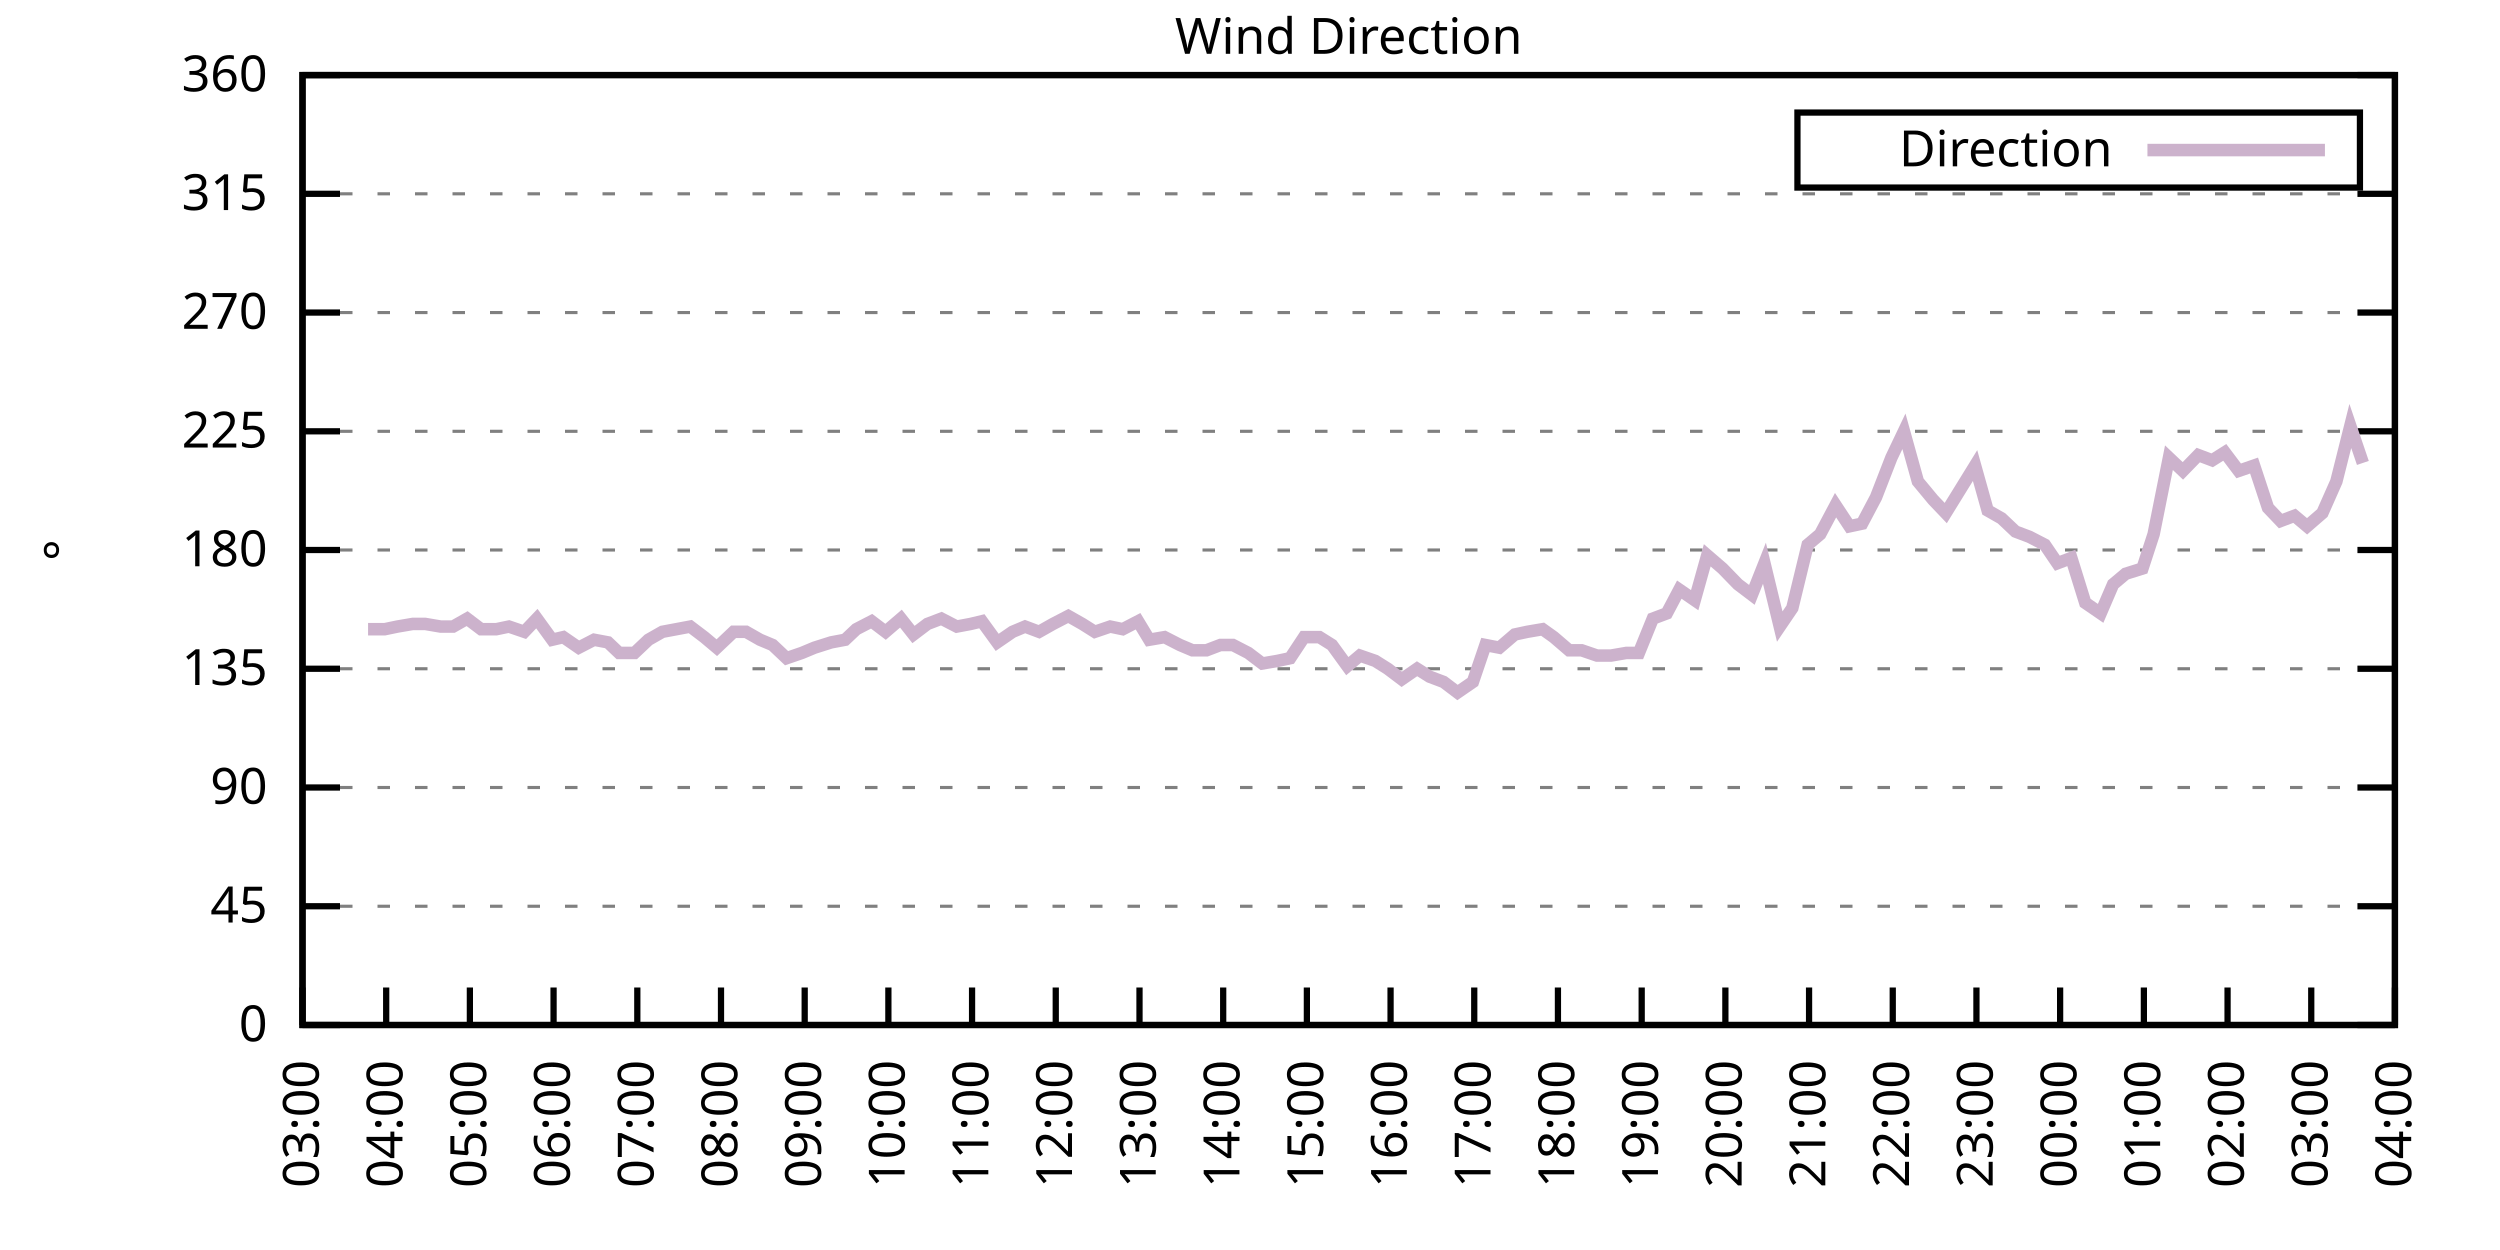
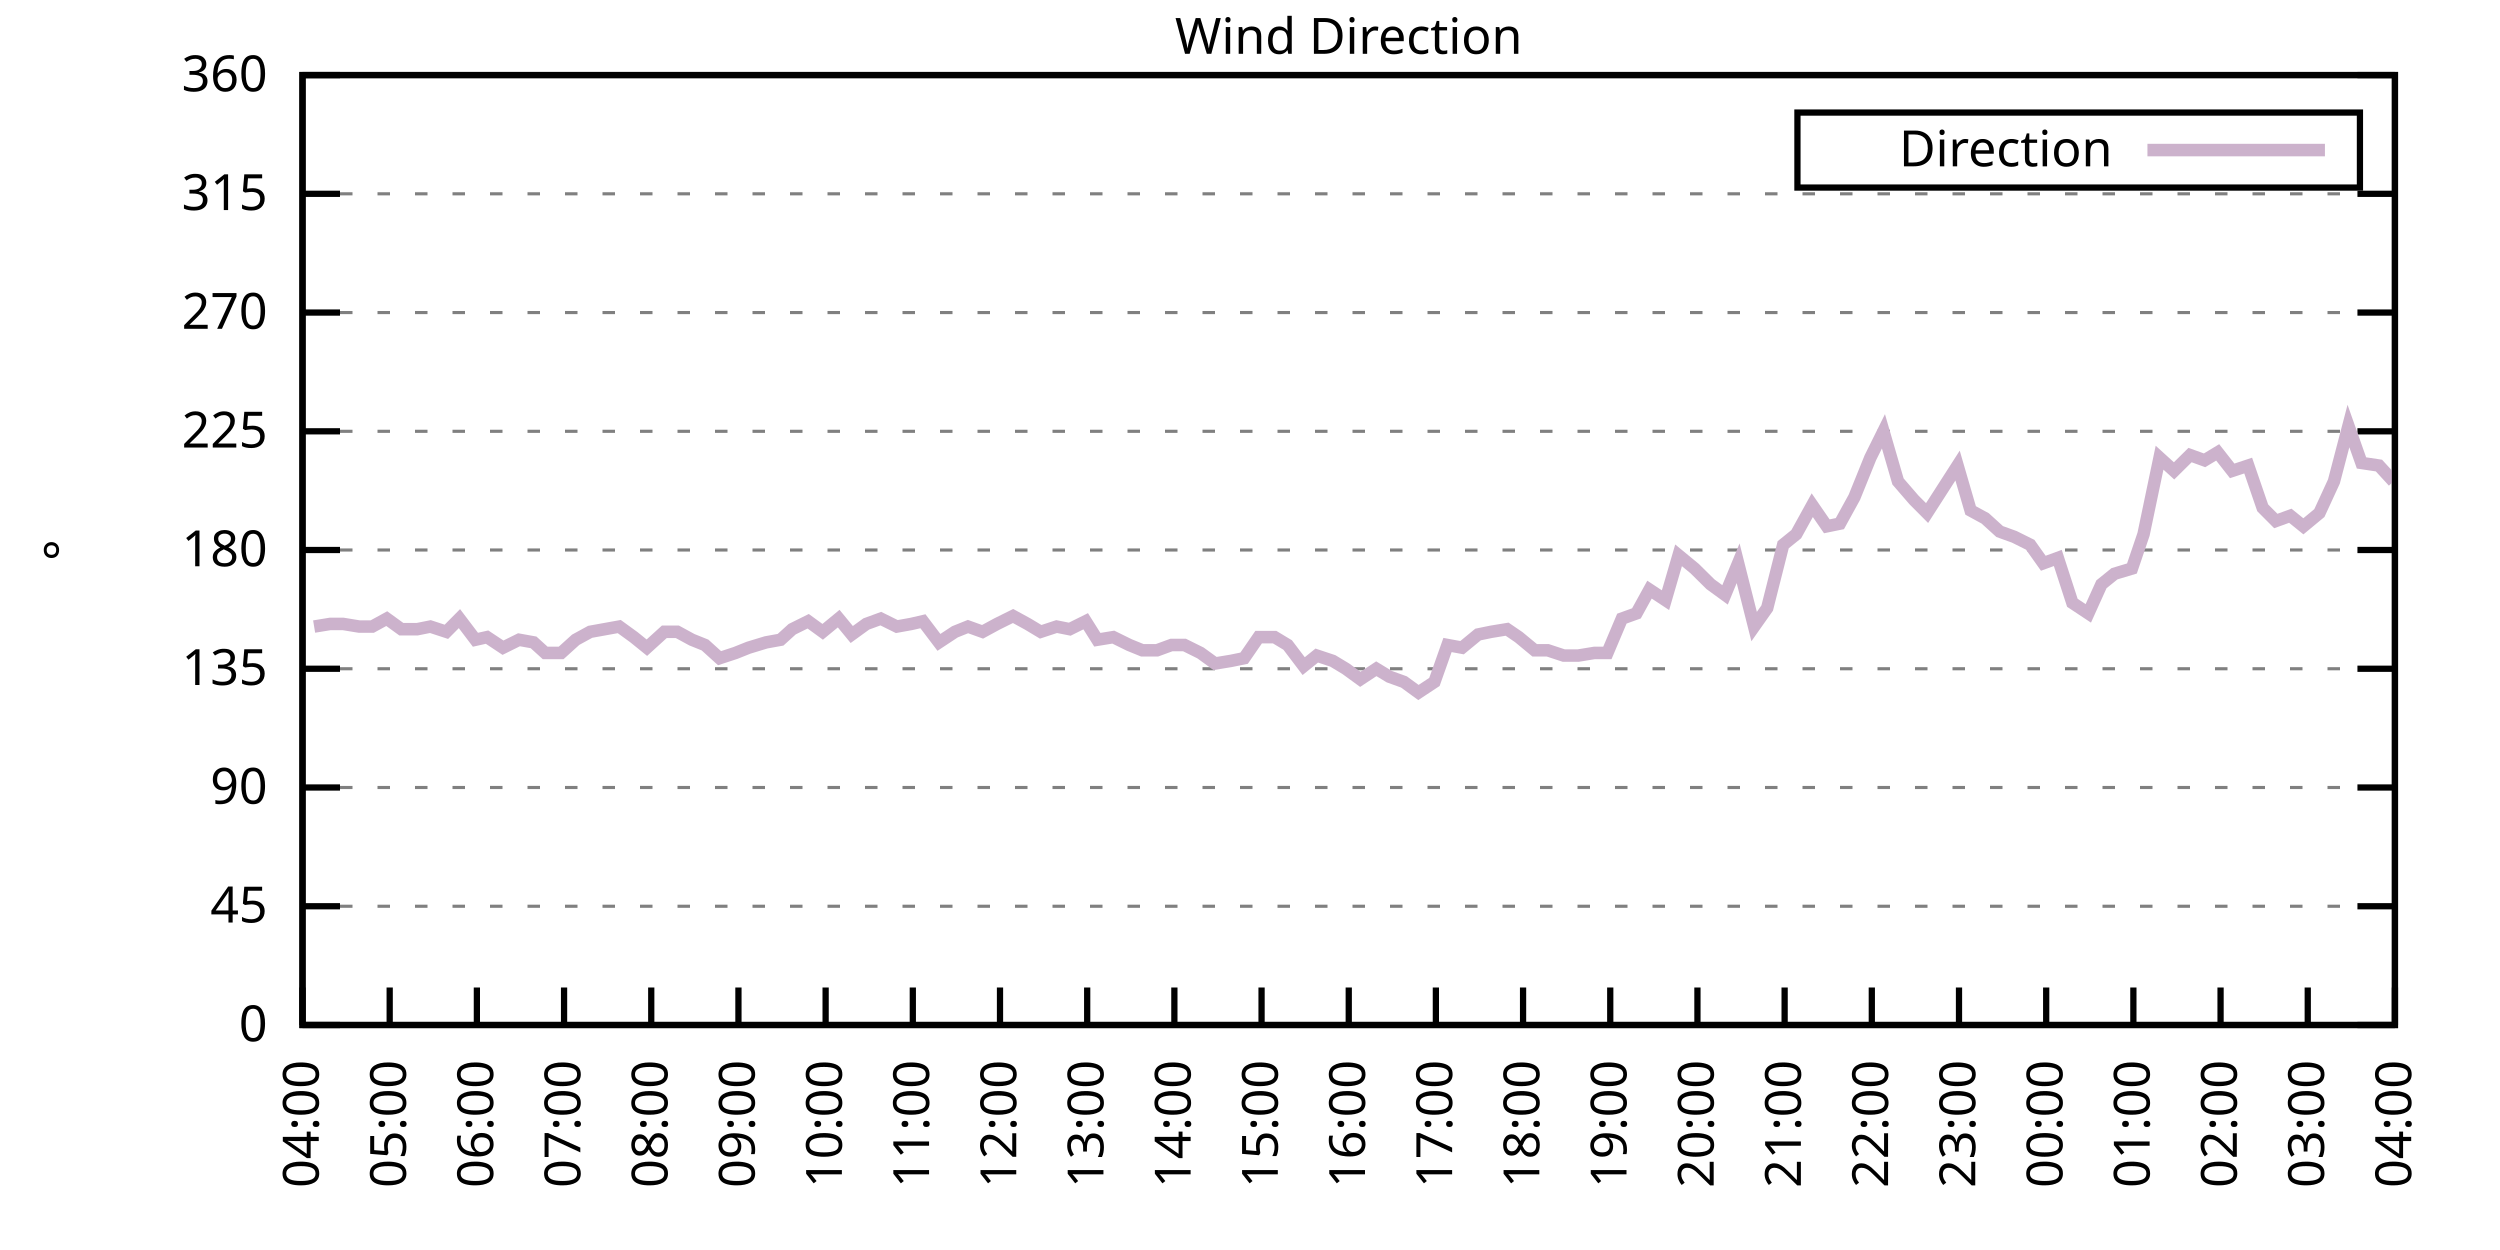
<svg xmlns="http://www.w3.org/2000/svg" xmlns:xlink="http://www.w3.org/1999/xlink" width="400" height="200" viewBox="0 0 400 200">
  <g id="gnuplot_canvas">
    <rect x="0" y="0" width="400" height="200" fill="none" />
    <defs>
      <circle id="gpDot" r="0.5" stroke-width="0.5" stroke="currentColor" />
      <path id="gpPt0" stroke-width="0.333" stroke="currentColor" d="M-1,0 h2 M0,-1 v2" />
      <path id="gpPt1" stroke-width="0.333" stroke="currentColor" d="M-1,-1 L1,1 M1,-1 L-1,1" />
      <path id="gpPt2" stroke-width="0.333" stroke="currentColor" d="M-1,0 L1,0 M0,-1 L0,1 M-1,-1 L1,1 M-1,1 L1,-1" />
      <rect id="gpPt3" stroke-width="0.333" stroke="currentColor" x="-1" y="-1" width="2" height="2" />
      <rect id="gpPt4" stroke-width="0.333" stroke="currentColor" fill="currentColor" x="-1" y="-1" width="2" height="2" />
      <circle id="gpPt5" stroke-width="0.333" stroke="currentColor" cx="0" cy="0" r="1" />
      <use xlink:href="#gpPt5" id="gpPt6" fill="currentColor" stroke="none" />
      <path id="gpPt7" stroke-width="0.333" stroke="currentColor" d="M0,-1.33 L-1.33,0.67 L1.33,0.67 z" />
      <use xlink:href="#gpPt7" id="gpPt8" fill="currentColor" stroke="none" />
      <use xlink:href="#gpPt7" id="gpPt9" stroke="currentColor" transform="rotate(180)" />
      <use xlink:href="#gpPt9" id="gpPt10" fill="currentColor" stroke="none" />
      <use xlink:href="#gpPt3" id="gpPt11" stroke="currentColor" transform="rotate(45)" />
      <use xlink:href="#gpPt11" id="gpPt12" fill="currentColor" stroke="none" />
      <path id="gpPt13" stroke-width="0.333" stroke="currentColor" d="M0,1.330 L1.265,0.411 L0.782,-1.067 L-0.782,-1.076 L-1.265,0.411 z" />
      <use xlink:href="#gpPt13" id="gpPt14" fill="currentColor" stroke="none" />
      <filter id="textbox" filterUnits="objectBoundingBox" x="0" y="0" height="1" width="1">
        <feFlood flood-color="white" flood-opacity="1" result="bgnd" />
        <feComposite in="SourceGraphic" in2="bgnd" operator="atop" />
      </filter>
      <filter id="greybox" filterUnits="objectBoundingBox" x="0" y="0" height="1" width="1">
        <feFlood flood-color="lightgrey" flood-opacity="1" result="grey" />
        <feComposite in="SourceGraphic" in2="grey" operator="atop" />
      </filter>
    </defs>
    <g fill="none" color="white" stroke="currentColor" stroke-width="1.00" stroke-linecap="butt" stroke-linejoin="miter">
</g>
    <g fill="none" color="black" stroke="currentColor" stroke-width="1.00" stroke-linecap="butt" stroke-linejoin="miter">
      <g stroke="none" shape-rendering="crispEdges">
        <polygon fill="rgb(255, 255, 255)" points="48.40,164.00 383.18,164.00 383.18,12.02 48.40,12.02 " />
      </g>
    </g>
    <g fill="none" color="black" stroke="currentColor" stroke-width="1.00" stroke-linecap="butt" stroke-linejoin="miter">
</g>
    <g fill="none" color="black" stroke="black" stroke-width="0.50" stroke-linecap="butt" stroke-linejoin="miter">
</g>
    <g fill="none" color="gray" stroke="currentColor" stroke-width="0.50" stroke-linecap="butt" stroke-linejoin="miter">
      <path stroke="gray" stroke-dasharray="2,4" class="gridline" d="M48.40,164.00 L383.19,164.00  " />
    </g>
    <g fill="none" color="gray" stroke="gray" stroke-width="1.00" stroke-linecap="butt" stroke-linejoin="miter">
</g>
    <g fill="none" color="black" stroke="currentColor" stroke-width="1.00" stroke-linecap="butt" stroke-linejoin="miter">
      <path stroke="black" d="M48.40,164.00 L54.40,164.00 M383.19,164.00 L377.19,164.00  " />
      <g transform="translate(42.80,166.60)" stroke="none" fill="black" font-family="Sans" font-size="8.00" text-anchor="end">
        <text>
          <tspan font-family="Sans"> 0</tspan>
        </text>
      </g>
    </g>
    <g fill="none" color="black" stroke="currentColor" stroke-width="1.00" stroke-linecap="butt" stroke-linejoin="miter">
</g>
    <g fill="none" color="black" stroke="black" stroke-width="0.50" stroke-linecap="butt" stroke-linejoin="miter">
</g>
    <g fill="none" color="gray" stroke="currentColor" stroke-width="0.50" stroke-linecap="butt" stroke-linejoin="miter">
      <path stroke="gray" stroke-dasharray="2,4" class="gridline" d="M48.40,145.00 L383.19,145.00  " />
    </g>
    <g fill="none" color="gray" stroke="gray" stroke-width="1.00" stroke-linecap="butt" stroke-linejoin="miter">
</g>
    <g fill="none" color="black" stroke="currentColor" stroke-width="1.00" stroke-linecap="butt" stroke-linejoin="miter">
      <path stroke="black" d="M48.40,145.00 L54.40,145.00 M383.19,145.00 L377.19,145.00  " />
      <g transform="translate(42.80,147.60)" stroke="none" fill="black" font-family="Sans" font-size="8.00" text-anchor="end">
        <text>
          <tspan font-family="Sans"> 45</tspan>
        </text>
      </g>
    </g>
    <g fill="none" color="black" stroke="currentColor" stroke-width="1.00" stroke-linecap="butt" stroke-linejoin="miter">
</g>
    <g fill="none" color="black" stroke="black" stroke-width="0.50" stroke-linecap="butt" stroke-linejoin="miter">
</g>
    <g fill="none" color="gray" stroke="currentColor" stroke-width="0.50" stroke-linecap="butt" stroke-linejoin="miter">
      <path stroke="gray" stroke-dasharray="2,4" class="gridline" d="M48.40,126.00 L383.19,126.00  " />
    </g>
    <g fill="none" color="gray" stroke="gray" stroke-width="1.00" stroke-linecap="butt" stroke-linejoin="miter">
</g>
    <g fill="none" color="black" stroke="currentColor" stroke-width="1.00" stroke-linecap="butt" stroke-linejoin="miter">
      <path stroke="black" d="M48.40,126.00 L54.40,126.00 M383.19,126.00 L377.19,126.00  " />
      <g transform="translate(42.80,128.60)" stroke="none" fill="black" font-family="Sans" font-size="8.00" text-anchor="end">
        <text>
          <tspan font-family="Sans"> 90</tspan>
        </text>
      </g>
    </g>
    <g fill="none" color="black" stroke="currentColor" stroke-width="1.00" stroke-linecap="butt" stroke-linejoin="miter">
</g>
    <g fill="none" color="black" stroke="black" stroke-width="0.50" stroke-linecap="butt" stroke-linejoin="miter">
</g>
    <g fill="none" color="gray" stroke="currentColor" stroke-width="0.50" stroke-linecap="butt" stroke-linejoin="miter">
      <path stroke="gray" stroke-dasharray="2,4" class="gridline" d="M48.40,107.00 L383.19,107.00  " />
    </g>
    <g fill="none" color="gray" stroke="gray" stroke-width="1.00" stroke-linecap="butt" stroke-linejoin="miter">
</g>
    <g fill="none" color="black" stroke="currentColor" stroke-width="1.00" stroke-linecap="butt" stroke-linejoin="miter">
      <path stroke="black" d="M48.40,107.00 L54.40,107.00 M383.19,107.00 L377.19,107.00  " />
      <g transform="translate(42.80,109.60)" stroke="none" fill="black" font-family="Sans" font-size="8.00" text-anchor="end">
        <text>
          <tspan font-family="Sans"> 135</tspan>
        </text>
      </g>
    </g>
    <g fill="none" color="black" stroke="currentColor" stroke-width="1.00" stroke-linecap="butt" stroke-linejoin="miter">
</g>
    <g fill="none" color="black" stroke="black" stroke-width="0.50" stroke-linecap="butt" stroke-linejoin="miter">
</g>
    <g fill="none" color="gray" stroke="currentColor" stroke-width="0.50" stroke-linecap="butt" stroke-linejoin="miter">
      <path stroke="gray" stroke-dasharray="2,4" class="gridline" d="M48.40,88.00 L383.19,88.00  " />
    </g>
    <g fill="none" color="gray" stroke="gray" stroke-width="1.00" stroke-linecap="butt" stroke-linejoin="miter">
</g>
    <g fill="none" color="black" stroke="currentColor" stroke-width="1.00" stroke-linecap="butt" stroke-linejoin="miter">
      <path stroke="black" d="M48.40,88.00 L54.40,88.00 M383.19,88.00 L377.19,88.00  " />
      <g transform="translate(42.80,90.60)" stroke="none" fill="black" font-family="Sans" font-size="8.00" text-anchor="end">
        <text>
          <tspan font-family="Sans"> 180</tspan>
        </text>
      </g>
    </g>
    <g fill="none" color="black" stroke="currentColor" stroke-width="1.00" stroke-linecap="butt" stroke-linejoin="miter">
</g>
    <g fill="none" color="black" stroke="black" stroke-width="0.50" stroke-linecap="butt" stroke-linejoin="miter">
</g>
    <g fill="none" color="gray" stroke="currentColor" stroke-width="0.50" stroke-linecap="butt" stroke-linejoin="miter">
      <path stroke="gray" stroke-dasharray="2,4" class="gridline" d="M48.40,69.01 L383.19,69.01  " />
    </g>
    <g fill="none" color="gray" stroke="gray" stroke-width="1.00" stroke-linecap="butt" stroke-linejoin="miter">
</g>
    <g fill="none" color="black" stroke="currentColor" stroke-width="1.00" stroke-linecap="butt" stroke-linejoin="miter">
      <path stroke="black" d="M48.40,69.01 L54.40,69.01 M383.19,69.01 L377.19,69.01  " />
      <g transform="translate(42.80,71.61)" stroke="none" fill="black" font-family="Sans" font-size="8.00" text-anchor="end">
        <text>
          <tspan font-family="Sans"> 225</tspan>
        </text>
      </g>
    </g>
    <g fill="none" color="black" stroke="currentColor" stroke-width="1.00" stroke-linecap="butt" stroke-linejoin="miter">
</g>
    <g fill="none" color="black" stroke="black" stroke-width="0.50" stroke-linecap="butt" stroke-linejoin="miter">
</g>
    <g fill="none" color="gray" stroke="currentColor" stroke-width="0.50" stroke-linecap="butt" stroke-linejoin="miter">
      <path stroke="gray" stroke-dasharray="2,4" class="gridline" d="M48.40,50.01 L383.19,50.01  " />
    </g>
    <g fill="none" color="gray" stroke="gray" stroke-width="1.00" stroke-linecap="butt" stroke-linejoin="miter">
</g>
    <g fill="none" color="black" stroke="currentColor" stroke-width="1.00" stroke-linecap="butt" stroke-linejoin="miter">
      <path stroke="black" d="M48.40,50.01 L54.40,50.01 M383.19,50.01 L377.19,50.01  " />
      <g transform="translate(42.80,52.61)" stroke="none" fill="black" font-family="Sans" font-size="8.00" text-anchor="end">
        <text>
          <tspan font-family="Sans"> 270</tspan>
        </text>
      </g>
    </g>
    <g fill="none" color="black" stroke="currentColor" stroke-width="1.00" stroke-linecap="butt" stroke-linejoin="miter">
</g>
    <g fill="none" color="black" stroke="black" stroke-width="0.50" stroke-linecap="butt" stroke-linejoin="miter">
</g>
    <g fill="none" color="gray" stroke="currentColor" stroke-width="0.50" stroke-linecap="butt" stroke-linejoin="miter">
      <path stroke="gray" stroke-dasharray="2,4" class="gridline" d="M48.40,31.01 L383.19,31.01  " />
    </g>
    <g fill="none" color="gray" stroke="gray" stroke-width="1.00" stroke-linecap="butt" stroke-linejoin="miter">
</g>
    <g fill="none" color="black" stroke="currentColor" stroke-width="1.00" stroke-linecap="butt" stroke-linejoin="miter">
      <path stroke="black" d="M48.40,31.01 L54.40,31.01 M383.19,31.01 L377.19,31.01  " />
      <g transform="translate(42.80,33.61)" stroke="none" fill="black" font-family="Sans" font-size="8.00" text-anchor="end">
        <text>
          <tspan font-family="Sans"> 315</tspan>
        </text>
      </g>
    </g>
    <g fill="none" color="black" stroke="currentColor" stroke-width="1.00" stroke-linecap="butt" stroke-linejoin="miter">
</g>
    <g fill="none" color="black" stroke="black" stroke-width="0.50" stroke-linecap="butt" stroke-linejoin="miter">
</g>
    <g fill="none" color="gray" stroke="currentColor" stroke-width="0.50" stroke-linecap="butt" stroke-linejoin="miter">
      <path stroke="gray" stroke-dasharray="2,4" class="gridline" d="M48.40,12.01 L383.19,12.01  " />
    </g>
    <g fill="none" color="gray" stroke="gray" stroke-width="1.00" stroke-linecap="butt" stroke-linejoin="miter">
</g>
    <g fill="none" color="black" stroke="currentColor" stroke-width="1.00" stroke-linecap="butt" stroke-linejoin="miter">
      <path stroke="black" d="M48.40,12.01 L54.40,12.01 M383.19,12.01 L377.19,12.01  " />
      <g transform="translate(42.80,14.61)" stroke="none" fill="black" font-family="Sans" font-size="8.00" text-anchor="end">
        <text>
          <tspan font-family="Sans"> 360</tspan>
        </text>
      </g>
    </g>
    <g fill="none" color="black" stroke="currentColor" stroke-width="1.00" stroke-linecap="butt" stroke-linejoin="miter">
      <path stroke="black" d="M48.40,164.00 L48.40,158.00  " />
      <g transform="translate(51.00,169.60) rotate(270.00)" stroke="none" fill="black" font-family="Sans" font-size="8.00" text-anchor="end">
        <text>
-           <tspan font-family="Sans">03:00</tspan>
-         </text>
-       </g>
-     </g>
-     <g fill="none" color="black" stroke="currentColor" stroke-width="1.00" stroke-linecap="butt" stroke-linejoin="miter">
-       <path stroke="black" d="M61.79,164.00 L61.79,158.00  " />
-       <g transform="translate(64.39,169.60) rotate(270.00)" stroke="none" fill="black" font-family="Sans" font-size="8.00" text-anchor="end">
-         <text>
          <tspan font-family="Sans">04:00</tspan>
        </text>
      </g>
    </g>
    <g fill="none" color="black" stroke="currentColor" stroke-width="1.00" stroke-linecap="butt" stroke-linejoin="miter">
-       <path stroke="black" d="M75.18,164.00 L75.18,158.00  " />
-       <g transform="translate(77.78,169.60) rotate(270.00)" stroke="none" fill="black" font-family="Sans" font-size="8.00" text-anchor="end">
+       <path stroke="black" d="M62.35,164.00 L62.35,158.00  " />
+       <g transform="translate(64.95,169.60) rotate(270.00)" stroke="none" fill="black" font-family="Sans" font-size="8.00" text-anchor="end">
        <text>
          <tspan font-family="Sans">05:00</tspan>
        </text>
      </g>
    </g>
    <g fill="none" color="black" stroke="currentColor" stroke-width="1.00" stroke-linecap="butt" stroke-linejoin="miter">
-       <path stroke="black" d="M88.57,164.00 L88.57,158.00  " />
-       <g transform="translate(91.17,169.60) rotate(270.00)" stroke="none" fill="black" font-family="Sans" font-size="8.00" text-anchor="end">
+       <path stroke="black" d="M76.30,164.00 L76.30,158.00  " />
+       <g transform="translate(78.90,169.60) rotate(270.00)" stroke="none" fill="black" font-family="Sans" font-size="8.00" text-anchor="end">
        <text>
          <tspan font-family="Sans">06:00</tspan>
        </text>
      </g>
    </g>
    <g fill="none" color="black" stroke="currentColor" stroke-width="1.00" stroke-linecap="butt" stroke-linejoin="miter">
-       <path stroke="black" d="M101.97,164.00 L101.97,158.00  " />
-       <g transform="translate(104.57,169.60) rotate(270.00)" stroke="none" fill="black" font-family="Sans" font-size="8.00" text-anchor="end">
+       <path stroke="black" d="M90.25,164.00 L90.25,158.00  " />
+       <g transform="translate(92.85,169.60) rotate(270.00)" stroke="none" fill="black" font-family="Sans" font-size="8.00" text-anchor="end">
        <text>
          <tspan font-family="Sans">07:00</tspan>
        </text>
      </g>
    </g>
    <g fill="none" color="black" stroke="currentColor" stroke-width="1.00" stroke-linecap="butt" stroke-linejoin="miter">
-       <path stroke="black" d="M115.36,164.00 L115.36,158.00  " />
-       <g transform="translate(117.96,169.60) rotate(270.00)" stroke="none" fill="black" font-family="Sans" font-size="8.00" text-anchor="end">
+       <path stroke="black" d="M104.20,164.00 L104.20,158.00  " />
+       <g transform="translate(106.80,169.60) rotate(270.00)" stroke="none" fill="black" font-family="Sans" font-size="8.00" text-anchor="end">
        <text>
          <tspan font-family="Sans">08:00</tspan>
        </text>
      </g>
    </g>
    <g fill="none" color="black" stroke="currentColor" stroke-width="1.00" stroke-linecap="butt" stroke-linejoin="miter">
-       <path stroke="black" d="M128.75,164.00 L128.75,158.00  " />
-       <g transform="translate(131.35,169.60) rotate(270.00)" stroke="none" fill="black" font-family="Sans" font-size="8.00" text-anchor="end">
+       <path stroke="black" d="M118.15,164.00 L118.15,158.00  " />
+       <g transform="translate(120.75,169.60) rotate(270.00)" stroke="none" fill="black" font-family="Sans" font-size="8.00" text-anchor="end">
        <text>
          <tspan font-family="Sans">09:00</tspan>
        </text>
      </g>
    </g>
    <g fill="none" color="black" stroke="currentColor" stroke-width="1.00" stroke-linecap="butt" stroke-linejoin="miter">
-       <path stroke="black" d="M142.14,164.00 L142.14,158.00  " />
-       <g transform="translate(144.74,169.60) rotate(270.00)" stroke="none" fill="black" font-family="Sans" font-size="8.00" text-anchor="end">
+       <path stroke="black" d="M132.10,164.00 L132.10,158.00  " />
+       <g transform="translate(134.70,169.60) rotate(270.00)" stroke="none" fill="black" font-family="Sans" font-size="8.00" text-anchor="end">
        <text>
          <tspan font-family="Sans">10:00</tspan>
        </text>
      </g>
    </g>
    <g fill="none" color="black" stroke="currentColor" stroke-width="1.00" stroke-linecap="butt" stroke-linejoin="miter">
-       <path stroke="black" d="M155.53,164.00 L155.53,158.00  " />
-       <g transform="translate(158.13,169.60) rotate(270.00)" stroke="none" fill="black" font-family="Sans" font-size="8.00" text-anchor="end">
+       <path stroke="black" d="M146.05,164.00 L146.05,158.00  " />
+       <g transform="translate(148.65,169.60) rotate(270.00)" stroke="none" fill="black" font-family="Sans" font-size="8.00" text-anchor="end">
        <text>
          <tspan font-family="Sans">11:00</tspan>
        </text>
      </g>
    </g>
    <g fill="none" color="black" stroke="currentColor" stroke-width="1.00" stroke-linecap="butt" stroke-linejoin="miter">
-       <path stroke="black" d="M168.92,164.00 L168.92,158.00  " />
-       <g transform="translate(171.52,169.60) rotate(270.00)" stroke="none" fill="black" font-family="Sans" font-size="8.00" text-anchor="end">
+       <path stroke="black" d="M160.00,164.00 L160.00,158.00  " />
+       <g transform="translate(162.60,169.60) rotate(270.00)" stroke="none" fill="black" font-family="Sans" font-size="8.00" text-anchor="end">
        <text>
          <tspan font-family="Sans">12:00</tspan>
        </text>
      </g>
    </g>
    <g fill="none" color="black" stroke="currentColor" stroke-width="1.00" stroke-linecap="butt" stroke-linejoin="miter">
-       <path stroke="black" d="M182.32,164.00 L182.32,158.00  " />
-       <g transform="translate(184.92,169.60) rotate(270.00)" stroke="none" fill="black" font-family="Sans" font-size="8.00" text-anchor="end">
+       <path stroke="black" d="M173.95,164.00 L173.95,158.00  " />
+       <g transform="translate(176.55,169.60) rotate(270.00)" stroke="none" fill="black" font-family="Sans" font-size="8.00" text-anchor="end">
        <text>
          <tspan font-family="Sans">13:00</tspan>
        </text>
      </g>
    </g>
    <g fill="none" color="black" stroke="currentColor" stroke-width="1.00" stroke-linecap="butt" stroke-linejoin="miter">
-       <path stroke="black" d="M195.71,164.00 L195.71,158.00  " />
-       <g transform="translate(198.31,169.60) rotate(270.00)" stroke="none" fill="black" font-family="Sans" font-size="8.00" text-anchor="end">
+       <path stroke="black" d="M187.90,164.00 L187.90,158.00  " />
+       <g transform="translate(190.50,169.60) rotate(270.00)" stroke="none" fill="black" font-family="Sans" font-size="8.00" text-anchor="end">
        <text>
          <tspan font-family="Sans">14:00</tspan>
        </text>
      </g>
    </g>
    <g fill="none" color="black" stroke="currentColor" stroke-width="1.00" stroke-linecap="butt" stroke-linejoin="miter">
-       <path stroke="black" d="M209.10,164.00 L209.10,158.00  " />
-       <g transform="translate(211.70,169.60) rotate(270.00)" stroke="none" fill="black" font-family="Sans" font-size="8.00" text-anchor="end">
+       <path stroke="black" d="M201.85,164.00 L201.85,158.00  " />
+       <g transform="translate(204.45,169.60) rotate(270.00)" stroke="none" fill="black" font-family="Sans" font-size="8.00" text-anchor="end">
        <text>
          <tspan font-family="Sans">15:00</tspan>
        </text>
      </g>
    </g>
    <g fill="none" color="black" stroke="currentColor" stroke-width="1.00" stroke-linecap="butt" stroke-linejoin="miter">
-       <path stroke="black" d="M222.49,164.00 L222.49,158.00  " />
-       <g transform="translate(225.09,169.60) rotate(270.00)" stroke="none" fill="black" font-family="Sans" font-size="8.00" text-anchor="end">
+       <path stroke="black" d="M215.80,164.00 L215.80,158.00  " />
+       <g transform="translate(218.40,169.60) rotate(270.00)" stroke="none" fill="black" font-family="Sans" font-size="8.00" text-anchor="end">
        <text>
          <tspan font-family="Sans">16:00</tspan>
        </text>
      </g>
    </g>
    <g fill="none" color="black" stroke="currentColor" stroke-width="1.00" stroke-linecap="butt" stroke-linejoin="miter">
-       <path stroke="black" d="M235.88,164.00 L235.88,158.00  " />
-       <g transform="translate(238.48,169.60) rotate(270.00)" stroke="none" fill="black" font-family="Sans" font-size="8.00" text-anchor="end">
+       <path stroke="black" d="M229.74,164.00 L229.74,158.00  " />
+       <g transform="translate(232.34,169.60) rotate(270.00)" stroke="none" fill="black" font-family="Sans" font-size="8.00" text-anchor="end">
        <text>
          <tspan font-family="Sans">17:00</tspan>
        </text>
      </g>
    </g>
    <g fill="none" color="black" stroke="currentColor" stroke-width="1.00" stroke-linecap="butt" stroke-linejoin="miter">
-       <path stroke="black" d="M249.27,164.00 L249.27,158.00  " />
-       <g transform="translate(251.87,169.60) rotate(270.00)" stroke="none" fill="black" font-family="Sans" font-size="8.00" text-anchor="end">
+       <path stroke="black" d="M243.69,164.00 L243.69,158.00  " />
+       <g transform="translate(246.29,169.60) rotate(270.00)" stroke="none" fill="black" font-family="Sans" font-size="8.00" text-anchor="end">
        <text>
          <tspan font-family="Sans">18:00</tspan>
        </text>
      </g>
    </g>
    <g fill="none" color="black" stroke="currentColor" stroke-width="1.00" stroke-linecap="butt" stroke-linejoin="miter">
-       <path stroke="black" d="M262.67,164.00 L262.67,158.00  " />
-       <g transform="translate(265.27,169.60) rotate(270.00)" stroke="none" fill="black" font-family="Sans" font-size="8.00" text-anchor="end">
+       <path stroke="black" d="M257.64,164.00 L257.64,158.00  " />
+       <g transform="translate(260.24,169.60) rotate(270.00)" stroke="none" fill="black" font-family="Sans" font-size="8.00" text-anchor="end">
        <text>
          <tspan font-family="Sans">19:00</tspan>
        </text>
      </g>
    </g>
    <g fill="none" color="black" stroke="currentColor" stroke-width="1.00" stroke-linecap="butt" stroke-linejoin="miter">
-       <path stroke="black" d="M276.06,164.00 L276.06,158.00  " />
-       <g transform="translate(278.66,169.60) rotate(270.00)" stroke="none" fill="black" font-family="Sans" font-size="8.00" text-anchor="end">
+       <path stroke="black" d="M271.59,164.00 L271.59,158.00  " />
+       <g transform="translate(274.19,169.60) rotate(270.00)" stroke="none" fill="black" font-family="Sans" font-size="8.00" text-anchor="end">
        <text>
          <tspan font-family="Sans">20:00</tspan>
        </text>
      </g>
    </g>
    <g fill="none" color="black" stroke="currentColor" stroke-width="1.00" stroke-linecap="butt" stroke-linejoin="miter">
-       <path stroke="black" d="M289.45,164.00 L289.45,158.00  " />
-       <g transform="translate(292.05,169.60) rotate(270.00)" stroke="none" fill="black" font-family="Sans" font-size="8.00" text-anchor="end">
+       <path stroke="black" d="M285.54,164.00 L285.54,158.00  " />
+       <g transform="translate(288.14,169.60) rotate(270.00)" stroke="none" fill="black" font-family="Sans" font-size="8.00" text-anchor="end">
        <text>
          <tspan font-family="Sans">21:00</tspan>
        </text>
      </g>
    </g>
    <g fill="none" color="black" stroke="currentColor" stroke-width="1.00" stroke-linecap="butt" stroke-linejoin="miter">
-       <path stroke="black" d="M302.84,164.00 L302.84,158.00  " />
-       <g transform="translate(305.44,169.60) rotate(270.00)" stroke="none" fill="black" font-family="Sans" font-size="8.00" text-anchor="end">
+       <path stroke="black" d="M299.49,164.00 L299.49,158.00  " />
+       <g transform="translate(302.09,169.60) rotate(270.00)" stroke="none" fill="black" font-family="Sans" font-size="8.00" text-anchor="end">
        <text>
          <tspan font-family="Sans">22:00</tspan>
        </text>
      </g>
    </g>
    <g fill="none" color="black" stroke="currentColor" stroke-width="1.00" stroke-linecap="butt" stroke-linejoin="miter">
-       <path stroke="black" d="M316.23,164.00 L316.23,158.00  " />
-       <g transform="translate(318.83,169.60) rotate(270.00)" stroke="none" fill="black" font-family="Sans" font-size="8.00" text-anchor="end">
+       <path stroke="black" d="M313.44,164.00 L313.44,158.00  " />
+       <g transform="translate(316.04,169.60) rotate(270.00)" stroke="none" fill="black" font-family="Sans" font-size="8.00" text-anchor="end">
        <text>
          <tspan font-family="Sans">23:00</tspan>
        </text>
      </g>
    </g>
    <g fill="none" color="black" stroke="currentColor" stroke-width="1.00" stroke-linecap="butt" stroke-linejoin="miter">
-       <path stroke="black" d="M329.62,164.00 L329.62,158.00  " />
-       <g transform="translate(332.22,169.60) rotate(270.00)" stroke="none" fill="black" font-family="Sans" font-size="8.00" text-anchor="end">
+       <path stroke="black" d="M327.39,164.00 L327.39,158.00  " />
+       <g transform="translate(329.99,169.60) rotate(270.00)" stroke="none" fill="black" font-family="Sans" font-size="8.00" text-anchor="end">
        <text>
          <tspan font-family="Sans">00:00</tspan>
        </text>
      </g>
    </g>
    <g fill="none" color="black" stroke="currentColor" stroke-width="1.00" stroke-linecap="butt" stroke-linejoin="miter">
-       <path stroke="black" d="M343.02,164.00 L343.02,158.00  " />
-       <g transform="translate(345.62,169.60) rotate(270.00)" stroke="none" fill="black" font-family="Sans" font-size="8.00" text-anchor="end">
+       <path stroke="black" d="M341.34,164.00 L341.34,158.00  " />
+       <g transform="translate(343.94,169.60) rotate(270.00)" stroke="none" fill="black" font-family="Sans" font-size="8.00" text-anchor="end">
        <text>
          <tspan font-family="Sans">01:00</tspan>
        </text>
      </g>
    </g>
    <g fill="none" color="black" stroke="currentColor" stroke-width="1.00" stroke-linecap="butt" stroke-linejoin="miter">
-       <path stroke="black" d="M356.41,164.00 L356.41,158.00  " />
-       <g transform="translate(359.01,169.60) rotate(270.00)" stroke="none" fill="black" font-family="Sans" font-size="8.00" text-anchor="end">
+       <path stroke="black" d="M355.29,164.00 L355.29,158.00  " />
+       <g transform="translate(357.89,169.60) rotate(270.00)" stroke="none" fill="black" font-family="Sans" font-size="8.00" text-anchor="end">
        <text>
          <tspan font-family="Sans">02:00</tspan>
        </text>
      </g>
    </g>
    <g fill="none" color="black" stroke="currentColor" stroke-width="1.00" stroke-linecap="butt" stroke-linejoin="miter">
-       <path stroke="black" d="M369.80,164.00 L369.80,158.00  " />
-       <g transform="translate(372.40,169.60) rotate(270.00)" stroke="none" fill="black" font-family="Sans" font-size="8.00" text-anchor="end">
+       <path stroke="black" d="M369.24,164.00 L369.24,158.00  " />
+       <g transform="translate(371.84,169.60) rotate(270.00)" stroke="none" fill="black" font-family="Sans" font-size="8.00" text-anchor="end">
        <text>
          <tspan font-family="Sans">03:00</tspan>
        </text>
      </g>
    </g>
    <g fill="none" color="black" stroke="currentColor" stroke-width="1.00" stroke-linecap="butt" stroke-linejoin="miter">
      <path stroke="black" d="M383.19,164.00 L383.19,158.00  " />
      <g transform="translate(385.79,169.60) rotate(270.00)" stroke="none" fill="black" font-family="Sans" font-size="8.00" text-anchor="end">
        <text>
          <tspan font-family="Sans">04:00</tspan>
        </text>
      </g>
    </g>
    <g fill="none" color="black" stroke="currentColor" stroke-width="1.00" stroke-linecap="butt" stroke-linejoin="miter">
</g>
    <g fill="none" color="black" stroke="currentColor" stroke-width="1.00" stroke-linecap="butt" stroke-linejoin="miter">
      <path stroke="black" d="M48.40,12.01 L48.40,164.00 L383.19,164.00 L383.19,12.01 L48.40,12.01 Z  " />
    </g>
    <g fill="none" color="black" stroke="currentColor" stroke-width="1.00" stroke-linecap="butt" stroke-linejoin="miter">
</g>
    <g fill="none" color="black" stroke="currentColor" stroke-width="1.00" stroke-linecap="butt" stroke-linejoin="miter">
      <path stroke="black" d="M287.59,30.01 L287.59,18.01 L377.59,18.01 L377.59,30.01 L287.59,30.01 Z  " />
    </g>
    <g id="Wind_direction_plot_1">
      <g fill="none" color="white" stroke="black" stroke-width="2.00" stroke-linecap="butt" stroke-linejoin="miter">
</g>
      <g fill="none" color="black" stroke="currentColor" stroke-width="2.00" stroke-linecap="butt" stroke-linejoin="miter">
        <g transform="translate(337.99,26.61)" stroke="none" fill="black" font-family="Sans" font-size="8.00" text-anchor="end">
          <text>
            <tspan font-family="Sans">Direction</tspan>
          </text>
        </g>
      </g>
      <g fill="none" color="black" stroke="currentColor" stroke-width="2.00" stroke-linecap="butt" stroke-linejoin="miter">
-         <path stroke="rgb(204, 178, 204)" d="M343.59,24.01 L371.99,24.01 M58.89,100.67 L61.57,100.67 L63.58,100.25 L66.03,99.83 L68.04,99.83 L70.50,100.25   L72.50,100.25 L74.74,98.98 L76.97,100.67 L79.42,100.67 L81.43,100.25 L83.89,101.09 L85.90,98.98 L88.35,102.36   L90.14,101.94 L92.59,103.63 L95.05,102.36 L97.28,102.78 L99.06,104.47 L101.52,104.47 L103.75,102.36 L105.98,101.09   L108.22,100.67 L110.45,100.25 L112.68,101.94 L114.69,103.63 L117.37,101.09 L119.38,101.09 L121.61,102.36 L123.62,103.20   L125.85,105.31 L128.30,104.47 L130.31,103.63 L132.99,102.78 L135.22,102.36 L137.01,100.67 L139.46,99.40 L141.69,101.09   L144.15,98.98 L146.16,101.52 L148.39,99.83 L150.62,98.98 L153.08,100.25 L155.31,99.83 L157.10,99.40 L159.55,102.78   L162.01,101.09 L164.01,100.25 L166.25,101.09 L168.48,99.83 L170.93,98.56 L173.17,99.83 L175.17,101.09 L177.63,100.25   L179.64,100.67 L182.09,99.40 L183.88,102.36 L186.33,101.94 L188.79,103.20 L190.80,104.05 L193.03,104.05 L195.26,103.20   L197.27,103.20 L199.73,104.47 L201.96,106.16 L204.41,105.74 L206.42,105.31 L208.65,101.94 L211.11,101.94 L213.12,103.20   L215.57,106.58 L217.58,104.89 L220.04,105.74 L222.04,107.00 L224.28,108.69 L226.73,107.00 L228.74,108.27 L230.97,109.11   L233.20,110.80 L235.66,109.11 L237.67,103.20 L239.90,103.63 L242.36,101.52 L244.36,101.09 L246.82,100.67 L248.60,101.94   L251.06,104.05 L253.07,104.05 L255.52,104.89 L257.76,104.89 L260.21,104.47 L262.22,104.47 L264.45,98.98 L266.68,98.14   L268.69,94.34 L271.15,96.03 L273.16,88.85 L275.61,90.96 L278.07,93.49 L280.30,95.18 L282.31,90.12 L284.76,100.25   L286.77,97.29 L289.23,87.16 L291.23,85.47 L293.69,80.83 L295.92,84.21 L297.93,83.78 L300.16,79.56 L302.62,73.23   L304.63,69.01 L306.86,77.03 L309.31,79.98 L311.32,82.09 L316.01,74.49 L318.02,81.67 L320.25,82.94 L322.48,85.05   L324.71,85.89 L327.17,87.16 L329.18,90.12 L331.41,89.27 L333.64,96.45 L336.10,98.14 L338.10,93.49 L340.11,91.80   L342.79,90.96 L344.58,85.47 L347.03,73.23 L349.26,75.34 L351.72,72.81 L353.95,73.65 L355.96,72.38 L358.19,75.34   L360.65,74.49 L362.88,81.25 L364.89,83.36 L367.12,82.52 L369.13,84.21 L371.58,82.09 L373.82,77.03 L376.05,68.16   L378.06,74.07  " />
+         <path stroke="rgb(204, 178, 204)" d="M343.59,24.01 L371.99,24.01 M50.26,100.25 L52.82,99.83 L54.91,99.83 L57.47,100.25 L59.56,100.25 L61.88,98.98   L64.21,100.67 L66.77,100.67 L68.86,100.25 L71.42,101.09 L73.51,98.98 L76.07,102.36 L77.93,101.94 L80.48,103.63   L83.04,102.36 L85.37,102.78 L87.23,104.47 L89.78,104.47 L92.11,102.36 L94.43,101.09 L96.76,100.67 L99.08,100.25   L101.41,101.94 L103.50,103.63 L106.29,101.09 L108.38,101.09 L110.71,102.36 L112.80,103.20 L115.13,105.31 L117.68,104.47   L119.78,103.63 L122.57,102.78 L124.89,102.36 L126.75,100.67 L129.31,99.40 L131.63,101.09 L134.19,98.98 L136.28,101.52   L138.61,99.83 L140.93,98.98 L143.49,100.25 L145.81,99.83 L147.67,99.40 L150.23,102.78 L152.79,101.09 L154.88,100.25   L157.21,101.09 L159.53,99.83 L162.09,98.56 L164.41,99.83 L166.51,101.09 L169.06,100.25 L171.16,100.67 L173.71,99.40   L175.57,102.36 L178.13,101.94 L180.69,103.20 L182.78,104.05 L185.11,104.05 L187.43,103.20 L189.52,103.20 L192.08,104.47   L194.41,106.16 L196.96,105.74 L199.06,105.31 L201.38,101.94 L203.94,101.94 L206.03,103.20 L208.59,106.58 L210.68,104.89   L213.24,105.74 L215.33,107.00 L217.65,108.69 L220.21,107.00 L222.30,108.27 L224.63,109.11 L226.95,110.80 L229.51,109.11   L231.60,103.20 L233.93,103.63 L236.49,101.52 L238.58,101.09 L241.14,100.67 L243.00,101.94 L245.55,104.05 L247.65,104.05   L250.20,104.89 L252.53,104.89 L255.09,104.47 L257.18,104.47 L259.50,98.98 L261.83,98.14 L263.92,94.34 L266.48,96.03   L268.57,88.85 L271.13,90.96 L273.69,93.49 L276.01,95.18 L278.10,90.12 L280.66,100.25 L282.75,97.29 L285.31,87.16   L287.40,85.47 L289.96,80.83 L292.29,84.21 L294.38,83.78 L296.70,79.56 L299.26,73.23 L301.35,69.01 L303.68,77.03   L306.23,79.98 L308.33,82.09 L313.21,74.49 L315.30,81.67 L317.63,82.94 L319.95,85.05 L322.28,85.89 L324.83,87.16   L326.93,90.12 L329.25,89.27 L331.58,96.45 L334.13,98.14 L336.23,93.49 L338.32,91.80 L341.11,90.96 L342.97,85.47   L345.53,73.23 L347.85,75.34 L350.41,72.81 L352.73,73.65 L354.83,72.38 L357.15,75.34 L359.71,74.49 L362.03,81.25   L364.13,83.36 L366.45,82.52 L368.54,84.21 L371.10,82.09 L373.43,77.03 L375.75,68.16 L377.84,74.07 L380.63,74.49   L382.96,77.03  " />
      </g>
    </g>
    <g fill="none" color="black" stroke="currentColor" stroke-width="2.00" stroke-linecap="butt" stroke-linejoin="miter">
</g>
    <g fill="none" color="black" stroke="black" stroke-width="1.00" stroke-linecap="butt" stroke-linejoin="miter">
</g>
    <g fill="none" color="black" stroke="currentColor" stroke-width="1.00" stroke-linecap="butt" stroke-linejoin="miter">
      <path stroke="black" d="M48.40,12.01 L48.40,164.00 L383.19,164.00 L383.19,12.01 L48.40,12.01 Z  " />
      <g transform="translate(12.80,88.01) rotate(270.00)" stroke="none" fill="black" font-family="Sans" font-size="8.00" text-anchor="middle">
        <text>
          <tspan font-family="Sans">°</tspan>
        </text>
      </g>
    </g>
    <g fill="none" color="black" stroke="currentColor" stroke-width="1.00" stroke-linecap="butt" stroke-linejoin="miter">
</g>
    <g fill="none" color="black" stroke="currentColor" stroke-width="1.00" stroke-linecap="butt" stroke-linejoin="miter">
      <g transform="translate(215.79,8.61)" stroke="none" fill="black" font-family="Sans" font-size="8.00" text-anchor="middle">
        <text>
          <tspan font-family="Sans">Wind Direction</tspan>
        </text>
      </g>
    </g>
    <g fill="none" color="black" stroke="currentColor" stroke-width="1.00" stroke-linecap="butt" stroke-linejoin="miter">
</g>
  </g>
</svg>
